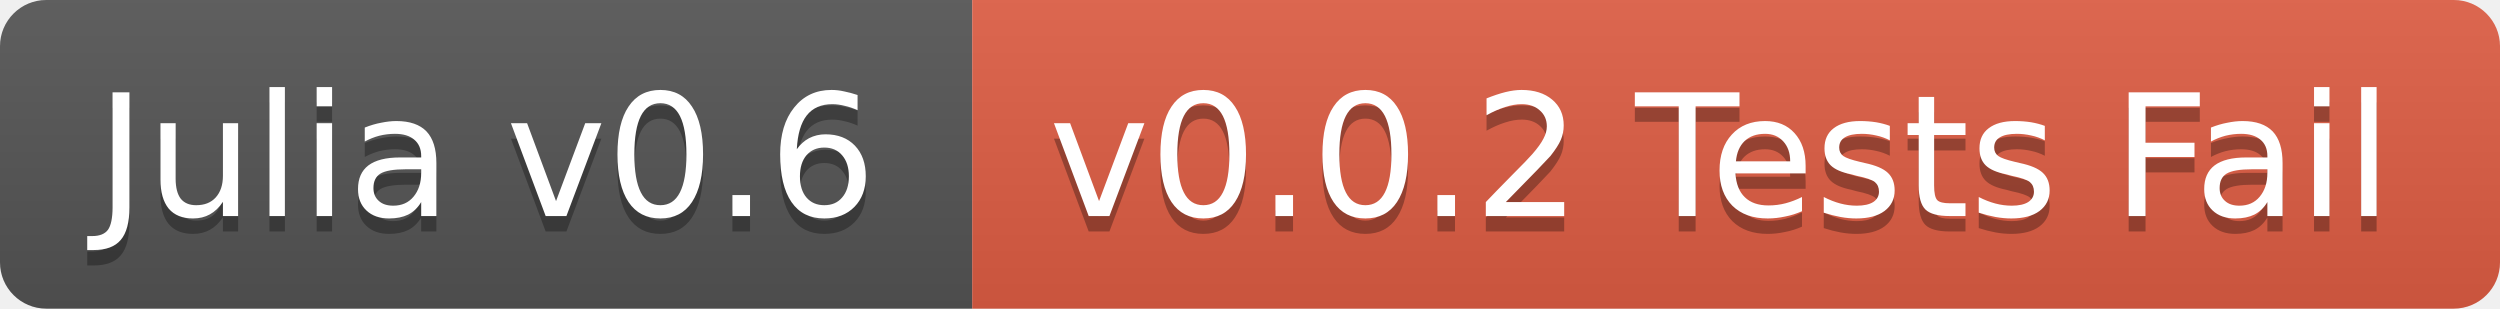
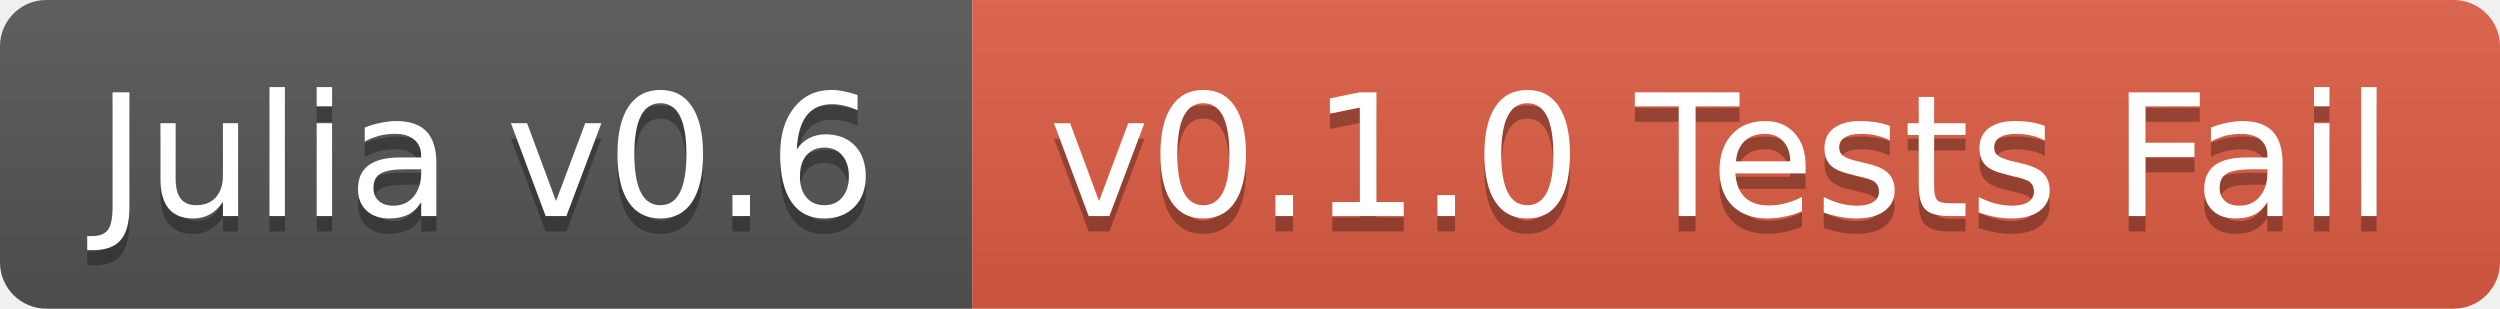
<svg xmlns="http://www.w3.org/2000/svg" width="162" height="20">
  <linearGradient id="b" x2="0" y2="100%">
    <stop offset="0" stop-color="#bbb" stop-opacity=".1" />
    <stop offset="1" stop-opacity=".1" />
  </linearGradient>
  <clipPath id="a">
    <rect width="162" height="20" rx="3" fill="#fff" />
  </clipPath>
  <g clip-path="url(#a)">
    <path fill="#555" d="M0 0h63v20H0z" />
    <path fill="#e05d44" d="M63 0h99v20H63z" />
    <path fill="url(#b)" d="M0 0h162v20H0z" />
  </g>
  <g fill="#fff" text-anchor="middle" font-family="DejaVu Sans,Verdana,Geneva,sans-serif" font-size="11">
    <text x="31.5" y="15" fill="#010101" fill-opacity=".3">Julia v0.6</text>
    <text x="31.5" y="14">Julia v0.6</text>
-     <text x="111.5" y="15" fill="#010101" fill-opacity=".3">v0.0.2 Tests Fail</text>
-     <text x="111.5" y="14">v0.0.2 Tests Fail</text>
+     <text x="111.5" y="15" fill="#010101" fill-opacity=".3">v0.1.0 Tests Fail</text>
+     <text x="111.5" y="14">v0.1.0 Tests Fail</text>
  </g>
</svg>
